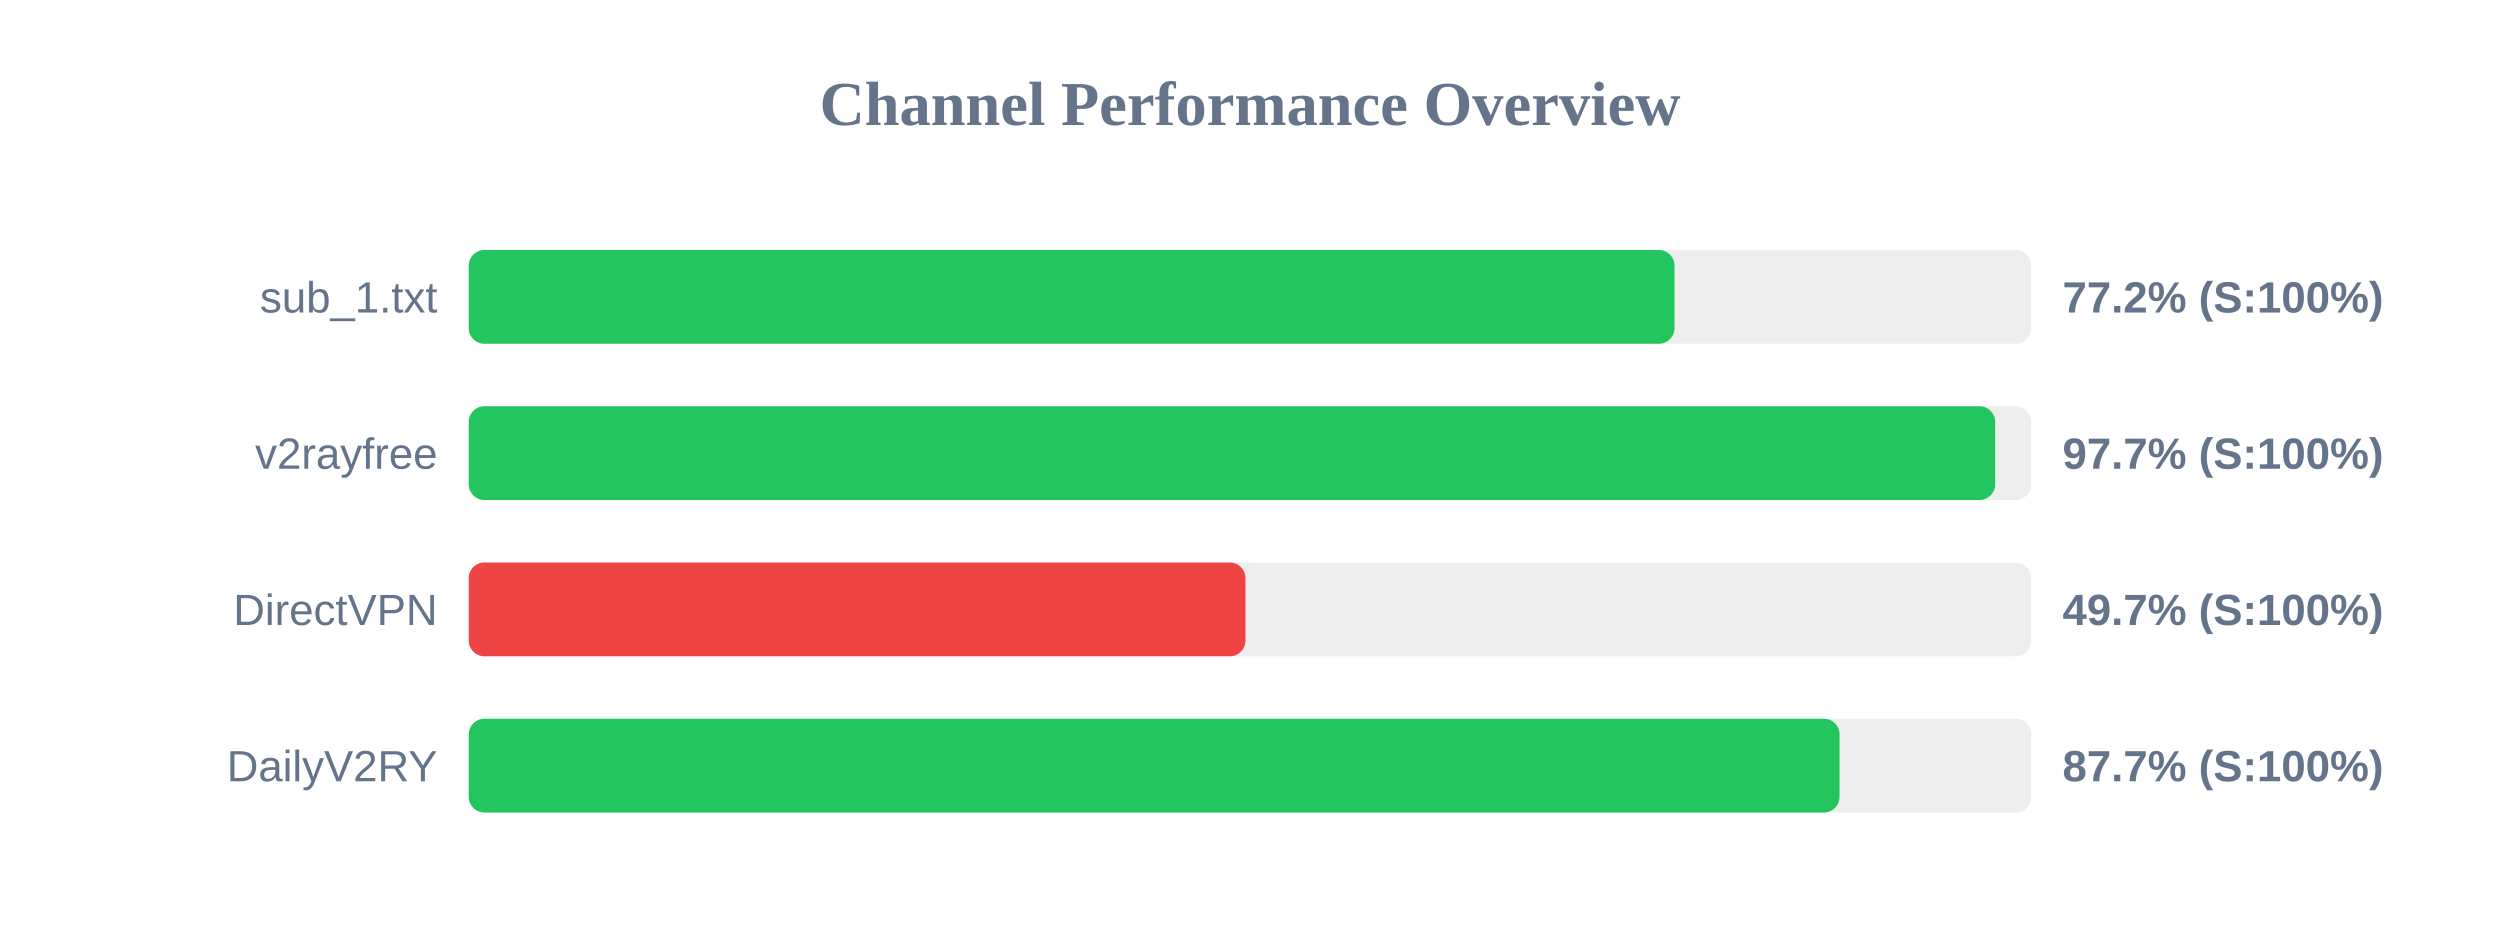
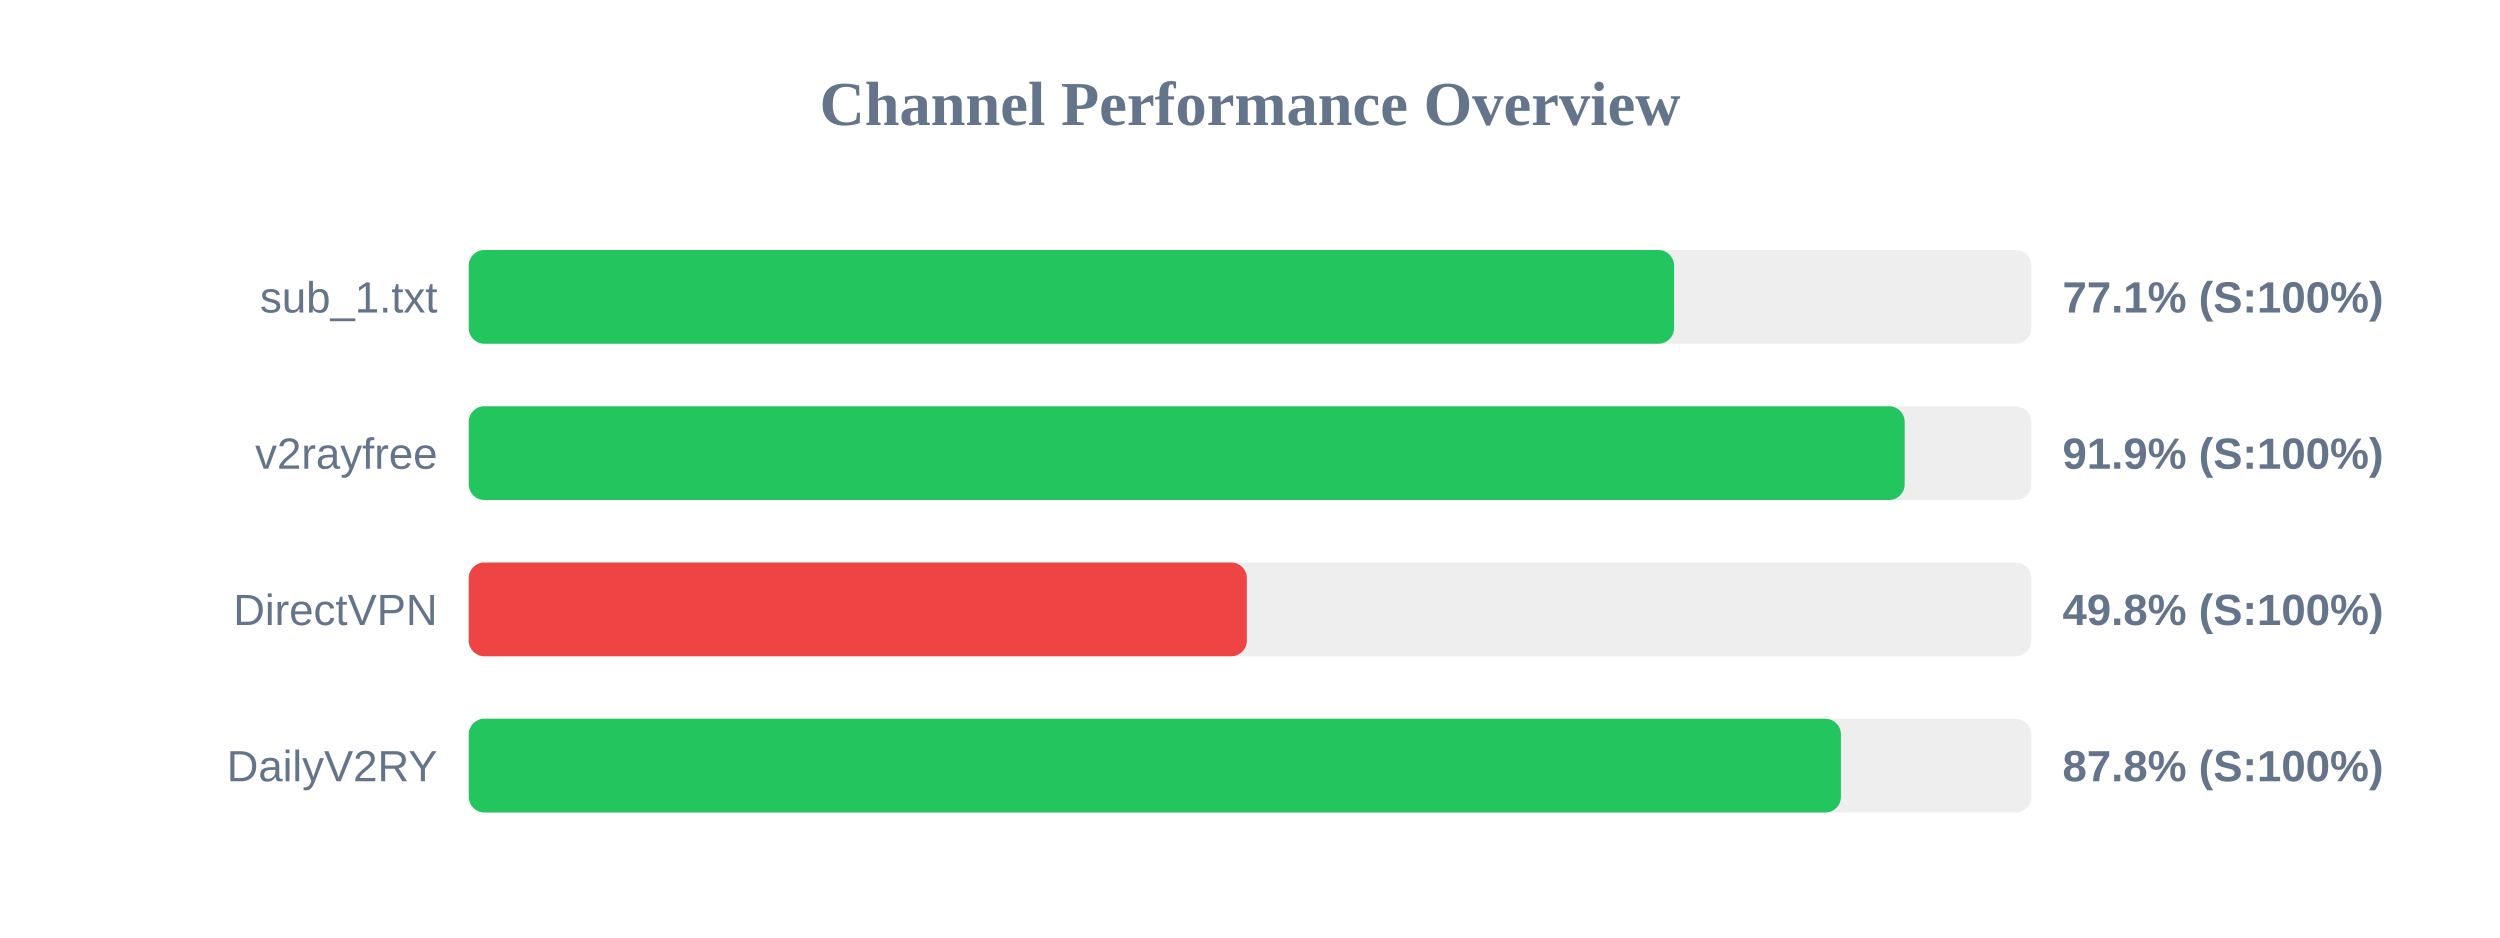
<svg xmlns="http://www.w3.org/2000/svg" width="800" height="300" version="1.1">
  <style>
        .row { font: 14px Arial; fill: #64748b; }
        .score { font: bold 14px Arial; fill: #64748b; }
    </style>
  <text x="400" y="40" text-anchor="middle" font-size="20px" font-weight="bold" fill="#64748b">Channel Performance Overview</text>
  <rect x="150" y="80" width="500" height="30" fill="#eee" rx="5" />
-   <rect x="150" y="80" width="385.85" height="30" fill="#22c55e" rx="5" />
+   <rect x="150" y="80" width="385.7" height="30" fill="#22c55e" rx="5" />
  <text x="140" y="100" text-anchor="end" class="row">sub_1.txt</text>
-   <text x="660" y="100" text-anchor="start" class="score">77.2% (S:100%)</text>
+   <text x="660" y="100" text-anchor="start" class="score">77.1% (S:100%)</text>
  <rect x="150" y="130" width="500" height="30" fill="#eee" rx="5" />
-   <rect x="150" y="130" width="488.45" height="30" fill="#22c55e" rx="5" />
+   <rect x="150" y="130" width="459.5" height="30" fill="#22c55e" rx="5" />
  <text x="140" y="150" text-anchor="end" class="row">v2rayfree</text>
-   <text x="660" y="150" text-anchor="start" class="score">97.7% (S:100%)</text>
+   <text x="660" y="150" text-anchor="start" class="score">91.9% (S:100%)</text>
  <rect x="150" y="180" width="500" height="30" fill="#eee" rx="5" />
-   <rect x="150" y="180" width="248.55" height="30" fill="#ef4444" rx="5" />
+   <rect x="150" y="180" width="249.0" height="30" fill="#ef4444" rx="5" />
  <text x="140" y="200" text-anchor="end" class="row">DirectVPN</text>
-   <text x="660" y="200" text-anchor="start" class="score">49.7% (S:100%)</text>
+   <text x="660" y="200" text-anchor="start" class="score">49.8% (S:100%)</text>
  <rect x="150" y="230" width="500" height="30" fill="#eee" rx="5" />
-   <rect x="150" y="230" width="438.65" height="30" fill="#22c55e" rx="5" />
+   <rect x="150" y="230" width="439.1" height="30" fill="#22c55e" rx="5" />
  <text x="140" y="250" text-anchor="end" class="row">DailyV2RY</text>
-   <text x="660" y="250" text-anchor="start" class="score">87.7% (S:100%)</text>
+   <text x="660" y="250" text-anchor="start" class="score">87.8% (S:100%)</text>
</svg>
